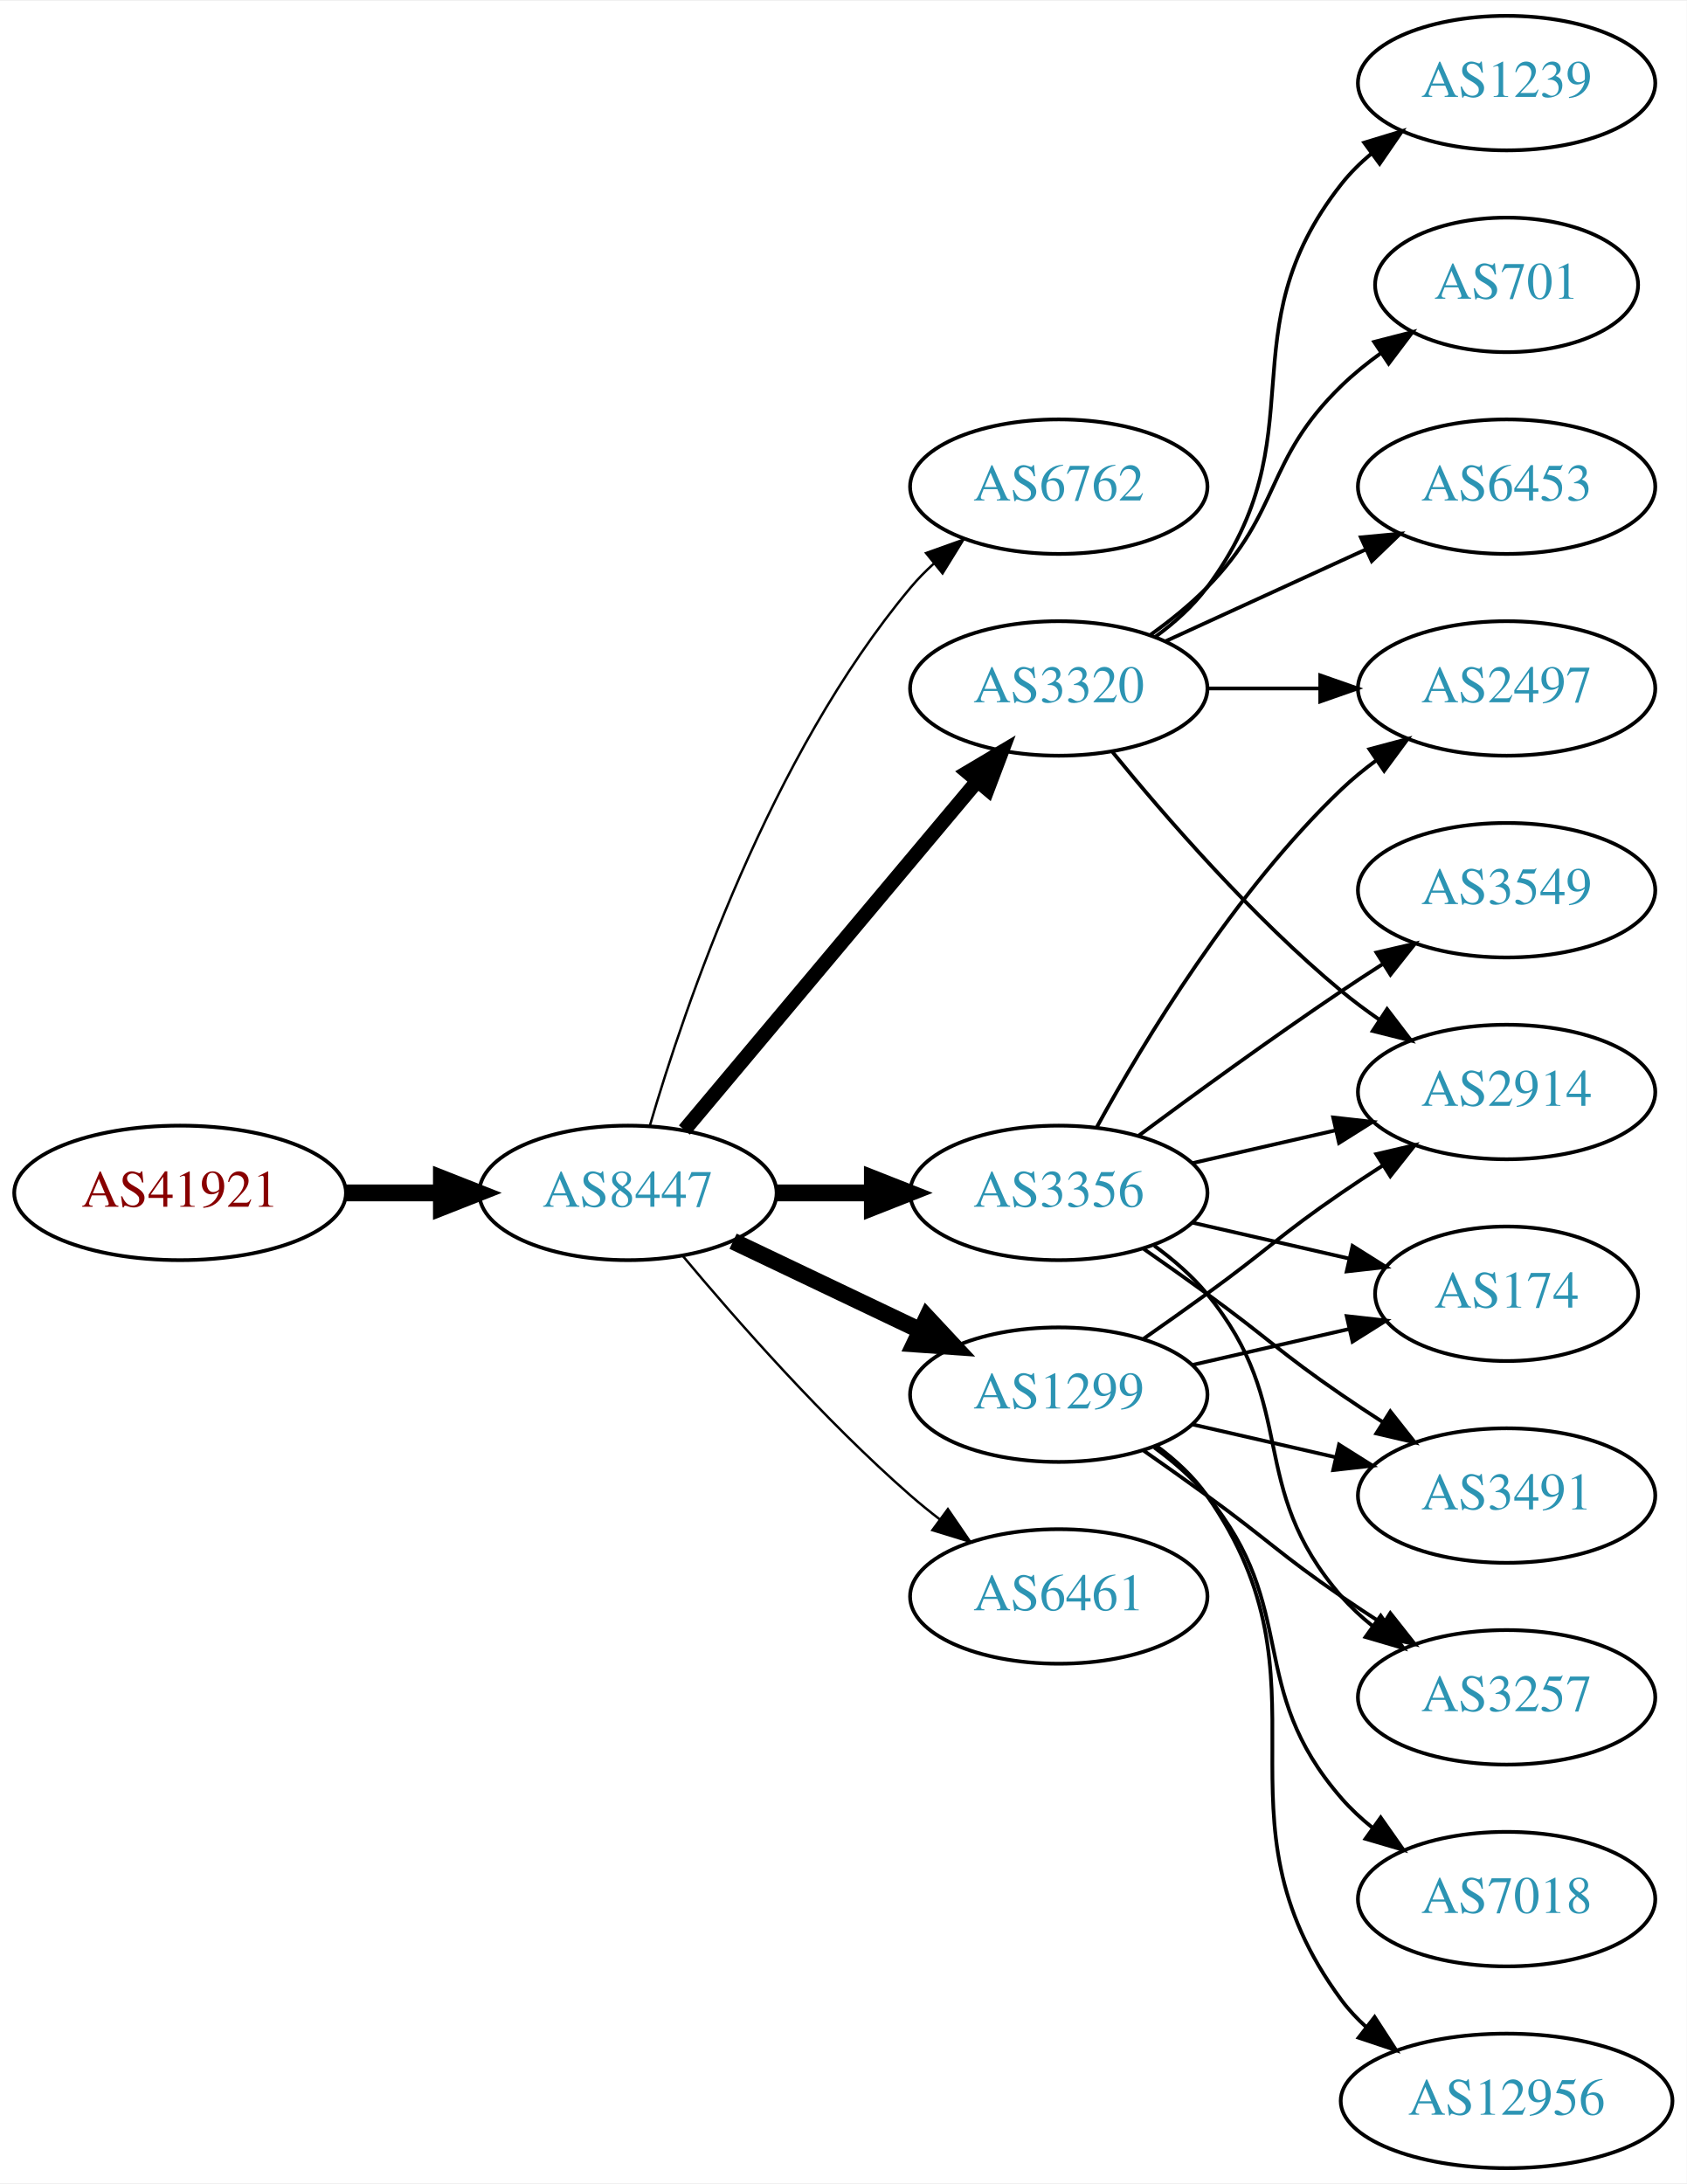
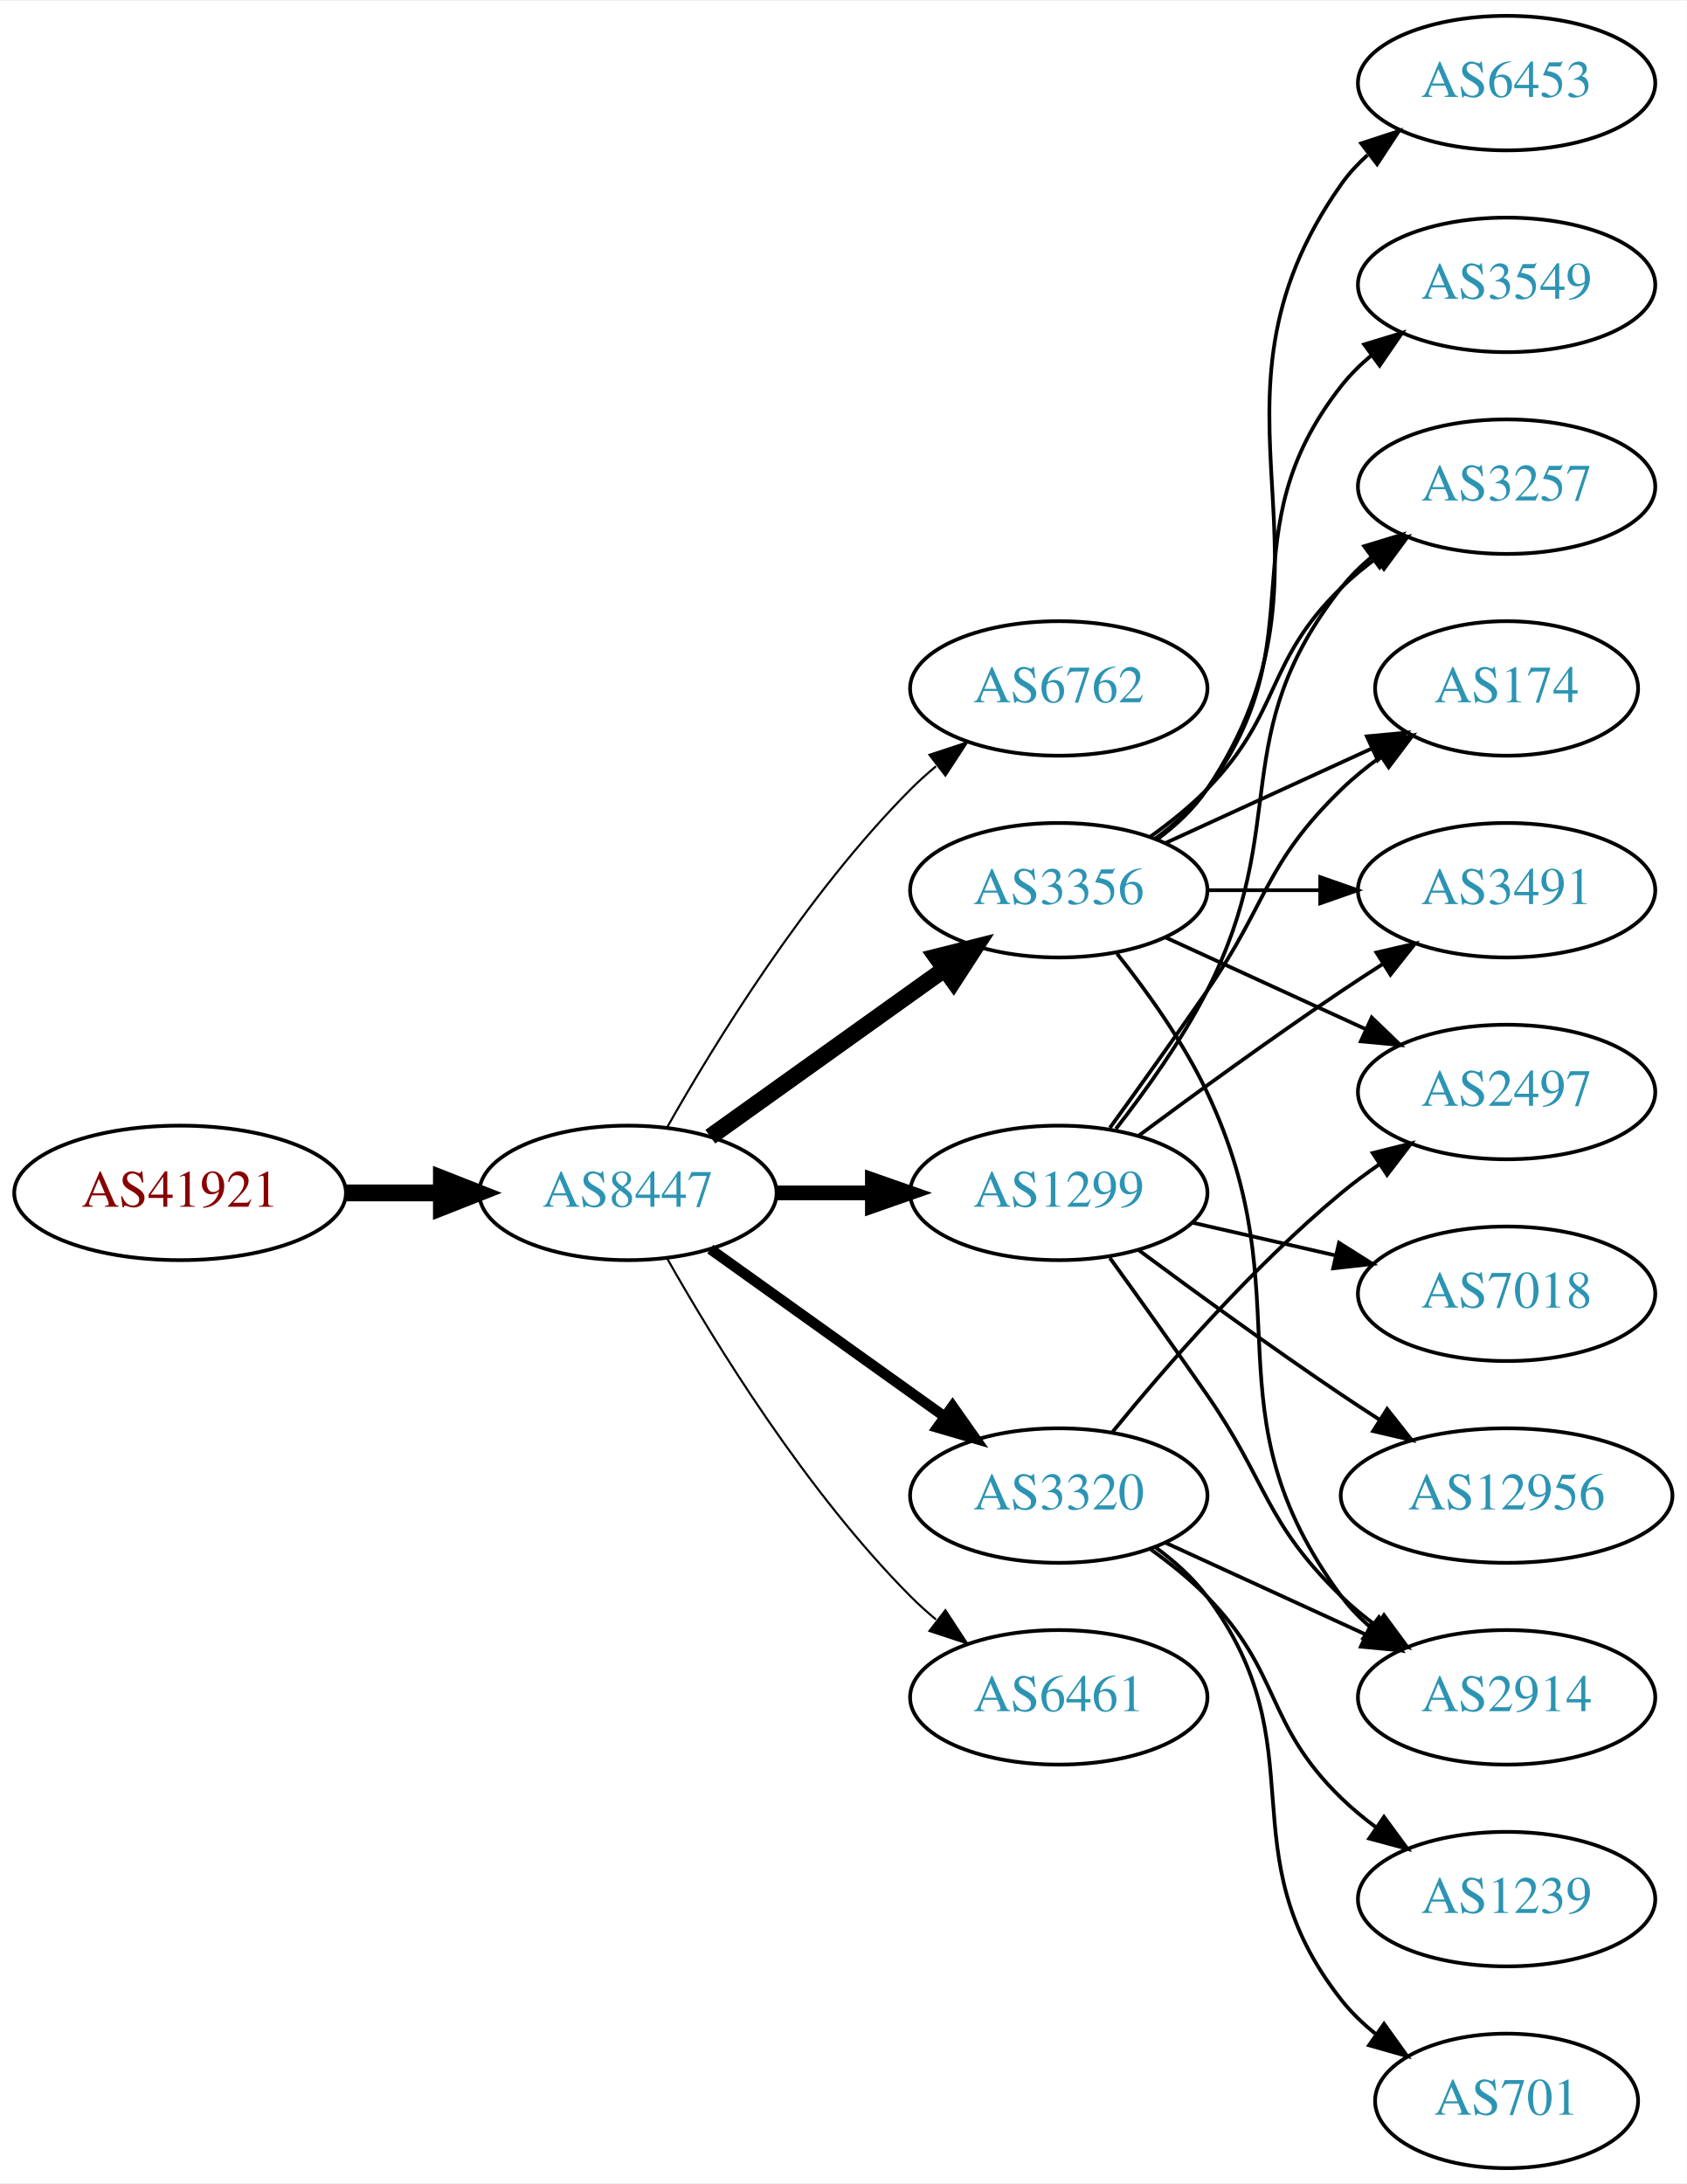
<svg xmlns="http://www.w3.org/2000/svg" xmlns:xlink="http://www.w3.org/1999/xlink" width="451pt" height="584pt" viewBox="0.00 0.00 451.37 584.00">
  <g id="graph0" class="graph" transform="scale(1 1) rotate(0) translate(4 580)">
    <polygon fill="white" stroke="none" points="-4,4 -4,-580 447.37,-580 447.37,4 -4,4" />
    <g id="node1" class="node">
      <g id="a_node1">
        <a xlink:href="/asn/41921" xlink:title="AS41921 ~ B&amp;R Industrial Automation GmbH [AT]">
          <ellipse fill="#ffffff" stroke="black" cx="44.196" cy="-261" rx="44.393" ry="18" />
          <text text-anchor="middle" x="44.196" y="-257.3" font-family="Times,serif" font-size="14.00" fill="#880000">AS41921</text>
        </a>
      </g>
    </g>
    <g id="node2" class="node">
      <g id="a_node2">
        <a xlink:href="/asn/8447" xlink:title="AS8447 ~ A1 Telekom Austria AG [AT]">
          <ellipse fill="#ffffff" stroke="black" cx="164.039" cy="-261" rx="39.794" ry="18" />
          <text text-anchor="middle" x="164.039" y="-257.3" font-family="Times,serif" font-size="14.00" fill="#2c94b3">AS8447</text>
        </a>
      </g>
    </g>
    <g id="edge1" class="edge">
      <path fill="none" stroke="black" stroke-width="4.5" d="M88.407,-261C96.72,-261 105.482,-261 113.965,-261" />
      <polygon fill="black" stroke="black" stroke-width="4.5" points="114.123,-264.938 124.123,-261 114.123,-257.063 114.123,-264.938" />
    </g>
    <g id="node3" class="node">
      <g id="a_node3">
        <a xlink:href="/asn/6762" xlink:title="AS6762 ~ TELECOM ITALIA SPARKLE S.p.A. [IT]">
-           <ellipse fill="#ffffff" stroke="black" cx="279.332" cy="-450" rx="39.794" ry="18" />
-           <text text-anchor="middle" x="279.332" y="-446.3" font-family="Times,serif" font-size="14.00" fill="#2c94b3">AS6762</text>
+           <ellipse fill="#ffffff" stroke="black" cx="279.332" cy="-396" rx="39.794" ry="18" />
+           <text text-anchor="middle" x="279.332" y="-392.3" font-family="Times,serif" font-size="14.00" fill="#2c94b3">AS6762</text>
        </a>
      </g>
    </g>
    <g id="edge2" class="edge">
-       <path fill="none" stroke="black" stroke-width="0.643" d="M169.913,-279.002C179.227,-310.844 202.043,-377.981 239.685,-423 241.555,-425.237 243.654,-427.374 245.88,-429.396" />
-       <polygon fill="black" stroke="black" stroke-width="0.643" points="243.823,-432.234 253.799,-435.804 248.227,-426.793 243.823,-432.234" />
+       <path fill="none" stroke="black" stroke-width="0.562" d="M174.498,-278.49C187.28,-301.096 211.712,-340.886 239.685,-369 241.796,-371.121 244.092,-373.188 246.477,-375.171" />
+       <polygon fill="black" stroke="black" stroke-width="0.562" points="244.73,-378.242 254.793,-381.556 248.993,-372.69 244.73,-378.242" />
    </g>
    <g id="node4" class="node">
      <g id="a_node4">
-         <a xlink:href="/asn/1299" xlink:title="AS1299 ~ Telia Carrier [EU]">
-           <ellipse fill="#ffffff" stroke="black" cx="279.332" cy="-207" rx="39.794" ry="18" />
-           <text text-anchor="middle" x="279.332" y="-203.3" font-family="Times,serif" font-size="14.00" fill="#2c94b3">AS1299</text>
+         <a xlink:href="/asn/3356" xlink:title="AS3356 ~ Level 3 Parent, LLC [US]">
+           <ellipse fill="#ffffff" stroke="black" cx="279.332" cy="-342" rx="39.794" ry="18" />
+           <text text-anchor="middle" x="279.332" y="-338.3" font-family="Times,serif" font-size="14.00" fill="#2c94b3">AS3356</text>
        </a>
      </g>
    </g>
    <g id="edge3" class="edge">
-       <path fill="none" stroke="black" stroke-width="4.5" d="M192.175,-248.066C207.169,-240.919 225.99,-231.948 242.213,-224.215" />
-       <polygon fill="black" stroke="black" stroke-width="4.5" points="244.084,-227.686 251.417,-219.829 240.695,-220.577 244.084,-227.686" />
+       <path fill="none" stroke="black" stroke-width="4.5" d="M186.083,-276.046C203.697,-288.639 229.036,-306.755 248.701,-320.816" />
+       <polygon fill="black" stroke="black" stroke-width="4.5" points="246.591,-324.147 257.016,-326.76 251.171,-317.741 246.591,-324.147" />
    </g>
    <g id="node5" class="node">
      <g id="a_node5">
-         <a xlink:href="/asn/3356" xlink:title="AS3356 ~ Level 3 Parent, LLC [US]">
-           <ellipse fill="#ffffff" stroke="black" cx="279.332" cy="-261" rx="39.794" ry="18" />
-           <text text-anchor="middle" x="279.332" y="-257.3" font-family="Times,serif" font-size="14.00" fill="#2c94b3">AS3356</text>
+         <a xlink:href="/asn/3320" xlink:title="AS3320 ~ DTAG [DE]">
+           <ellipse fill="#ffffff" stroke="black" cx="279.332" cy="-180" rx="39.794" ry="18" />
+           <text text-anchor="middle" x="279.332" y="-176.3" font-family="Times,serif" font-size="14.00" fill="#2c94b3">AS3320</text>
        </a>
      </g>
    </g>
    <g id="edge4" class="edge">
-       <path fill="none" stroke="black" stroke-width="4.5" d="M203.711,-261C211.914,-261 220.678,-261 229.21,-261" />
-       <polygon fill="black" stroke="black" stroke-width="4.5" points="229.449,-264.938 239.449,-261 229.449,-257.063 229.449,-264.938" />
+       <path fill="none" stroke="black" stroke-width="2.812" d="M186.083,-245.954C203.697,-233.361 229.036,-215.245 248.701,-201.184" />
+       <polygon fill="black" stroke="black" stroke-width="2.812" points="250.917,-203.903 257.016,-195.24 246.845,-198.209 250.917,-203.903" />
    </g>
    <g id="node6" class="node">
      <g id="a_node6">
-         <a xlink:href="/asn/3320" xlink:title="AS3320 ~ DTAG [DE]">
-           <ellipse fill="#ffffff" stroke="black" cx="279.332" cy="-396" rx="39.794" ry="18" />
-           <text text-anchor="middle" x="279.332" y="-392.3" font-family="Times,serif" font-size="14.00" fill="#2c94b3">AS3320</text>
+         <a xlink:href="/asn/1299" xlink:title="AS1299 ~ Telia Carrier [EU]">
+           <ellipse fill="#ffffff" stroke="black" cx="279.332" cy="-261" rx="39.794" ry="18" />
+           <text text-anchor="middle" x="279.332" y="-257.3" font-family="Times,serif" font-size="14.00" fill="#2c94b3">AS1299</text>
        </a>
      </g>
    </g>
    <g id="edge5" class="edge">
-       <path fill="none" stroke="black" stroke-width="3.857" d="M179.158,-277.825C198.833,-301.269 234.637,-343.934 257.415,-371.076" />
-       <polygon fill="black" stroke="black" stroke-width="3.857" points="254.925,-373.553 264.034,-378.963 260.287,-369.053 254.925,-373.553" />
+       <path fill="none" stroke="black" stroke-width="3.938" d="M203.711,-261C211.914,-261 220.678,-261 229.21,-261" />
+       <polygon fill="black" stroke="black" stroke-width="3.938" points="229.449,-264.5 239.449,-261 229.449,-257.5 229.449,-264.5" />
    </g>
    <g id="node7" class="node">
      <g id="a_node7">
        <a xlink:href="/asn/6461" xlink:title="AS6461 ~ Zayo Bandwidth [US]">
-           <ellipse fill="#ffffff" stroke="black" cx="279.332" cy="-153" rx="39.794" ry="18" />
-           <text text-anchor="middle" x="279.332" y="-149.3" font-family="Times,serif" font-size="14.00" fill="#2c94b3">AS6461</text>
+           <ellipse fill="#ffffff" stroke="black" cx="279.332" cy="-126" rx="39.794" ry="18" />
+           <text text-anchor="middle" x="279.332" y="-122.3" font-family="Times,serif" font-size="14.00" fill="#2c94b3">AS6461</text>
        </a>
      </g>
    </g>
    <g id="edge6" class="edge">
-       <path fill="none" stroke="black" stroke-width="0.643" d="M178.669,-244.183C192.951,-227.071 216.498,-200.255 239.685,-180 242.151,-177.846 244.789,-175.706 247.487,-173.628" />
-       <polygon fill="black" stroke="black" stroke-width="0.643" points="249.66,-176.375 255.641,-167.63 245.512,-170.736 249.66,-176.375" />
+       <path fill="none" stroke="black" stroke-width="0.562" d="M174.498,-243.51C187.28,-220.904 211.712,-181.114 239.685,-153 241.796,-150.879 244.092,-148.812 246.477,-146.829" />
+       <polygon fill="black" stroke="black" stroke-width="0.562" points="248.993,-149.31 254.793,-140.444 244.73,-143.758 248.993,-149.31" />
    </g>
    <g id="node8" class="node">
      <g id="a_node8">
        <a xlink:href="/asn/3257" xlink:title="AS3257 ~ GTT [DE]">
-           <ellipse fill="#ffffff" stroke="black" cx="399.174" cy="-126" rx="39.794" ry="18" />
-           <text text-anchor="middle" x="399.174" y="-122.3" font-family="Times,serif" font-size="14.00" fill="#2c94b3">AS3257</text>
+           <ellipse fill="#ffffff" stroke="black" cx="399.174" cy="-450" rx="39.794" ry="18" />
+           <text text-anchor="middle" x="399.174" y="-446.3" font-family="Times,serif" font-size="14.00" fill="#2c94b3">AS3257</text>
        </a>
      </g>
    </g>
    <g id="edge7" class="edge">
-       <path fill="none" stroke="black" d="M302.089,-191.991C307.623,-188.121 313.542,-183.936 318.978,-180 335.178,-168.271 338.483,-164.311 354.978,-153 358.506,-150.581 362.244,-148.111 365.985,-145.698" />
-       <polygon fill="black" stroke="black" points="368.057,-148.528 374.626,-140.216 364.307,-142.618 368.057,-148.528" />
+       <path fill="none" stroke="black" d="M303.926,-356.389C309.182,-360.148 314.513,-364.437 318.978,-369 339.151,-389.617 334.285,-402.906 354.978,-423 357.823,-425.763 360.997,-428.386 364.297,-430.834" />
+       <polygon fill="black" stroke="black" points="362.414,-433.786 372.645,-436.538 366.363,-428.006 362.414,-433.786" />
    </g>
    <g id="node9" class="node">
      <g id="a_node9">
-         <a xlink:href="/asn/12956" xlink:title="AS12956 ~ TELXIUS [ES]">
-           <ellipse fill="#ffffff" stroke="black" cx="399.174" cy="-18" rx="44.393" ry="18" />
-           <text text-anchor="middle" x="399.174" y="-14.3" font-family="Times,serif" font-size="14.00" fill="#2c94b3">AS12956</text>
+         <a xlink:href="/asn/3549" xlink:title="AS3549 ~ Level 3 Parent, LLC [US]">
+           <ellipse fill="#ffffff" stroke="black" cx="399.174" cy="-504" rx="39.794" ry="18" />
+           <text text-anchor="middle" x="399.174" y="-500.3" font-family="Times,serif" font-size="14.00" fill="#2c94b3">AS3549</text>
        </a>
      </g>
    </g>
    <g id="edge8" class="edge">
-       <path fill="none" stroke="black" d="M305.491,-193.284C310.555,-189.545 315.411,-185.096 318.978,-180 354.592,-129.131 318.075,-94.941 354.978,-45 356.923,-42.368 359.208,-39.933 361.694,-37.693" />
-       <polygon fill="black" stroke="black" points="363.855,-40.446 369.617,-31.555 359.568,-34.913 363.855,-40.446" />
+       <path fill="none" stroke="black" d="M305.262,-355.882C310.338,-359.611 315.256,-364.016 318.978,-369 349.249,-409.542 323.679,-437.246 354.978,-477 357.303,-479.953 360.047,-482.67 363.006,-485.147" />
+       <polygon fill="black" stroke="black" points="361.065,-488.064 371.203,-491.145 365.199,-482.415 361.065,-488.064" />
    </g>
    <g id="node10" class="node">
      <g id="a_node10">
        <a xlink:href="/asn/174" xlink:title="AS174 ~ Cogent Communications [US]">
-           <ellipse fill="#ffffff" stroke="black" cx="399.174" cy="-234" rx="35.194" ry="18" />
-           <text text-anchor="middle" x="399.174" y="-230.3" font-family="Times,serif" font-size="14.00" fill="#2c94b3">AS174</text>
+           <ellipse fill="#ffffff" stroke="black" cx="399.174" cy="-396" rx="35.194" ry="18" />
+           <text text-anchor="middle" x="399.174" y="-392.3" font-family="Times,serif" font-size="14.00" fill="#2c94b3">AS174</text>
        </a>
      </g>
    </g>
    <g id="edge9" class="edge">
-       <path fill="none" stroke="black" d="M315.051,-214.955C328.143,-217.955 343.166,-221.396 356.806,-224.522" />
-       <polygon fill="black" stroke="black" points="356.384,-228.016 366.914,-226.838 357.948,-221.193 356.384,-228.016" />
+       <path fill="none" stroke="black" d="M307.96,-354.661C324.377,-362.183 345.358,-371.798 362.955,-379.861" />
+       <polygon fill="black" stroke="black" points="361.783,-383.174 372.332,-384.158 364.7,-376.811 361.783,-383.174" />
    </g>
    <g id="node11" class="node">
      <g id="a_node11">
-         <a xlink:href="/asn/2914" xlink:title="AS2914 ~ NTT America, Inc. [US]">
-           <ellipse fill="#ffffff" stroke="black" cx="399.174" cy="-288" rx="39.794" ry="18" />
-           <text text-anchor="middle" x="399.174" y="-284.3" font-family="Times,serif" font-size="14.00" fill="#2c94b3">AS2914</text>
+         <a xlink:href="/asn/6453" xlink:title="AS6453 ~ TATA COMMUNICATIONS (AMERICA) INC [US]">
+           <ellipse fill="#ffffff" stroke="black" cx="399.174" cy="-558" rx="39.794" ry="18" />
+           <text text-anchor="middle" x="399.174" y="-554.3" font-family="Times,serif" font-size="14.00" fill="#2c94b3">AS6453</text>
        </a>
      </g>
    </g>
    <g id="edge10" class="edge">
-       <path fill="none" stroke="black" d="M302.089,-222.009C307.623,-225.879 313.542,-230.064 318.978,-234 335.178,-245.729 338.483,-249.689 354.978,-261 358.506,-263.419 362.244,-265.889 365.985,-268.302" />
-       <polygon fill="black" stroke="black" points="364.307,-271.382 374.626,-273.784 368.057,-265.472 364.307,-271.382" />
+       <path fill="none" stroke="black" d="M305.651,-355.607C310.707,-359.351 315.518,-363.831 318.978,-369 360.003,-430.294 312.399,-470.775 354.978,-531 356.969,-533.816 359.356,-536.401 361.972,-538.76" />
+       <polygon fill="black" stroke="black" points="360.271,-541.865 370.34,-545.162 364.525,-536.306 360.271,-541.865" />
    </g>
    <g id="node12" class="node">
      <g id="a_node12">
-         <a xlink:href="/asn/3491" xlink:title="AS3491 ~ PCCW Global, Inc. [US]">
-           <ellipse fill="#ffffff" stroke="black" cx="399.174" cy="-180" rx="39.794" ry="18" />
-           <text text-anchor="middle" x="399.174" y="-176.3" font-family="Times,serif" font-size="14.00" fill="#2c94b3">AS3491</text>
+         <a xlink:href="/asn/2914" xlink:title="AS2914 ~ NTT America, Inc. [US]">
+           <ellipse fill="#ffffff" stroke="black" cx="399.174" cy="-126" rx="39.794" ry="18" />
+           <text text-anchor="middle" x="399.174" y="-122.3" font-family="Times,serif" font-size="14.00" fill="#2c94b3">AS2914</text>
        </a>
      </g>
    </g>
    <g id="edge11" class="edge">
-       <path fill="none" stroke="black" d="M315.051,-199.045C327.051,-196.296 340.672,-193.175 353.364,-190.267" />
-       <polygon fill="black" stroke="black" points="354.33,-193.636 363.296,-187.991 352.767,-186.813 354.33,-193.636" />
+       <path fill="none" stroke="black" d="M294.932,-325.009C303.019,-314.845 312.681,-301.345 318.978,-288 345.477,-231.841 318.075,-202.941 354.978,-153 357.212,-149.977 359.894,-147.214 362.815,-144.707" />
+       <polygon fill="black" stroke="black" points="365.01,-147.437 370.959,-138.669 360.841,-141.814 365.01,-147.437" />
    </g>
    <g id="node13" class="node">
      <g id="a_node13">
-         <a xlink:href="/asn/7018" xlink:title="AS7018 ~ AT&amp;T Services, Inc. [US]">
-           <ellipse fill="#ffffff" stroke="black" cx="399.174" cy="-72" rx="39.794" ry="18" />
-           <text text-anchor="middle" x="399.174" y="-68.3" font-family="Times,serif" font-size="14.00" fill="#2c94b3">AS7018</text>
+         <a xlink:href="/asn/3491" xlink:title="AS3491 ~ PCCW Global, Inc. [US]">
+           <ellipse fill="#ffffff" stroke="black" cx="399.174" cy="-342" rx="39.794" ry="18" />
+           <text text-anchor="middle" x="399.174" y="-338.3" font-family="Times,serif" font-size="14.00" fill="#2c94b3">AS3491</text>
        </a>
      </g>
    </g>
    <g id="edge12" class="edge">
-       <path fill="none" stroke="black" d="M304.912,-192.844C310.007,-189.128 315.02,-184.799 318.978,-180 344.043,-149.606 329.144,-128.742 354.978,-99 357.443,-96.162 360.28,-93.523 363.297,-91.094" />
-       <polygon fill="black" stroke="black" points="365.484,-93.833 371.575,-85.164 361.408,-88.142 365.484,-93.833" />
-     </g>
-     <g id="edge15" class="edge">
-       <path fill="none" stroke="black" d="M304.912,-246.844C310.007,-243.128 315.02,-238.799 318.978,-234 344.043,-203.606 329.144,-182.742 354.978,-153 357.443,-150.162 360.28,-147.523 363.297,-145.094" />
-       <polygon fill="black" stroke="black" points="365.484,-147.833 371.575,-139.164 361.408,-142.142 365.484,-147.833" />
-     </g>
-     <g id="edge18" class="edge">
-       <path fill="none" stroke="black" d="M315.051,-253.045C328.143,-250.045 343.166,-246.604 356.806,-243.478" />
-       <polygon fill="black" stroke="black" points="357.948,-246.807 366.914,-241.162 356.384,-239.984 357.948,-246.807" />
-     </g>
-     <g id="edge14" class="edge">
-       <path fill="none" stroke="black" d="M315.051,-268.955C327.051,-271.704 340.672,-274.825 353.364,-277.733" />
-       <polygon fill="black" stroke="black" points="352.767,-281.187 363.296,-280.009 354.33,-274.364 352.767,-281.187" />
-     </g>
-     <g id="edge13" class="edge">
-       <path fill="none" stroke="black" d="M302.089,-245.991C307.623,-242.121 313.542,-237.936 318.978,-234 335.178,-222.271 338.483,-218.311 354.978,-207 358.506,-204.581 362.244,-202.111 365.985,-199.698" />
-       <polygon fill="black" stroke="black" points="368.057,-202.528 374.626,-194.216 364.307,-196.618 368.057,-202.528" />
+       <path fill="none" stroke="black" d="M319.244,-342C328.798,-342 339.147,-342 349.11,-342" />
+       <polygon fill="black" stroke="black" points="349.302,-345.5 359.302,-342 349.302,-338.5 349.302,-345.5" />
    </g>
    <g id="node14" class="node">
      <g id="a_node14">
        <a xlink:href="/asn/2497" xlink:title="AS2497 ~ Internet Initiative Japan Inc. [JP]">
-           <ellipse fill="#ffffff" stroke="black" cx="399.174" cy="-396" rx="39.794" ry="18" />
-           <text text-anchor="middle" x="399.174" y="-392.3" font-family="Times,serif" font-size="14.00" fill="#2c94b3">AS2497</text>
-         </a>
-       </g>
-     </g>
-     <g id="edge16" class="edge">
-       <path fill="none" stroke="black" d="M289.573,-278.713C302.118,-301.561 326.295,-341.611 354.978,-369 357.846,-371.739 361.035,-374.347 364.344,-376.785" />
-       <polygon fill="black" stroke="black" points="362.468,-379.742 372.704,-382.477 366.407,-373.956 362.468,-379.742" />
+           <ellipse fill="#ffffff" stroke="black" cx="399.174" cy="-288" rx="39.794" ry="18" />
+           <text text-anchor="middle" x="399.174" y="-284.3" font-family="Times,serif" font-size="14.00" fill="#2c94b3">AS2497</text>
+         </a>
+       </g>
+     </g>
+     <g id="edge13" class="edge">
+       <path fill="none" stroke="black" d="M307.96,-329.339C323.917,-322.027 344.188,-312.739 361.471,-304.819" />
+       <polygon fill="black" stroke="black" points="363.085,-307.929 370.718,-300.581 360.169,-301.565 363.085,-307.929" />
+     </g>
+     <g id="edge15" class="edge">
+       <path fill="none" stroke="black" d="M307.96,-167.339C323.917,-160.027 344.188,-150.739 361.471,-142.819" />
+       <polygon fill="black" stroke="black" points="363.085,-145.929 370.718,-138.581 360.169,-139.565 363.085,-145.929" />
+     </g>
+     <g id="edge14" class="edge">
+       <path fill="none" stroke="black" d="M293.751,-197.065C307.865,-214.375 331.28,-241.345 354.978,-261 358.194,-263.668 361.695,-266.27 365.265,-268.741" />
+       <polygon fill="black" stroke="black" points="363.343,-271.666 373.622,-274.236 367.189,-265.817 363.343,-271.666" />
    </g>
    <g id="node15" class="node">
      <g id="a_node15">
-         <a xlink:href="/asn/3549" xlink:title="AS3549 ~ Level 3 Parent, LLC [US]">
-           <ellipse fill="#ffffff" stroke="black" cx="399.174" cy="-342" rx="39.794" ry="18" />
-           <text text-anchor="middle" x="399.174" y="-338.3" font-family="Times,serif" font-size="14.00" fill="#2c94b3">AS3549</text>
+         <a xlink:href="/asn/701" xlink:title="AS701 ~ UUNET [US]">
+           <ellipse fill="#ffffff" stroke="black" cx="399.174" cy="-18" rx="35.194" ry="18" />
+           <text text-anchor="middle" x="399.174" y="-14.3" font-family="Times,serif" font-size="14.00" fill="#2c94b3">AS701</text>
+         </a>
+       </g>
+     </g>
+     <g id="edge16" class="edge">
+       <path fill="none" stroke="black" d="M305.262,-166.118C310.338,-162.389 315.256,-157.984 318.978,-153 349.249,-112.458 323.679,-84.754 354.978,-45 357.625,-41.639 360.813,-38.584 364.245,-35.839" />
+       <polygon fill="black" stroke="black" points="366.383,-38.614 372.552,-30 362.358,-32.887 366.383,-38.614" />
+     </g>
+     <g id="node16" class="node">
+       <g id="a_node16">
+         <a xlink:href="/asn/1239" xlink:title="AS1239 ~ Sprint [US]">
+           <ellipse fill="#ffffff" stroke="black" cx="399.174" cy="-72" rx="39.794" ry="18" />
+           <text text-anchor="middle" x="399.174" y="-68.3" font-family="Times,serif" font-size="14.00" fill="#2c94b3">AS1239</text>
        </a>
      </g>
    </g>
    <g id="edge17" class="edge">
+       <path fill="none" stroke="black" d="M303.926,-165.611C309.182,-161.852 314.513,-157.563 318.978,-153 339.151,-132.383 334.285,-119.094 354.978,-99 357.823,-96.237 360.997,-93.614 364.297,-91.166" />
+       <polygon fill="black" stroke="black" points="366.363,-93.993 372.645,-85.462 362.414,-88.214 366.363,-93.993" />
+     </g>
+     <g id="edge22" class="edge">
+       <path fill="none" stroke="black" d="M294.628,-278.14C302.614,-288.353 312.276,-301.853 318.978,-315 341.958,-360.077 323.679,-383.246 354.978,-423 357.303,-425.953 360.047,-428.67 363.006,-431.147" />
+       <polygon fill="black" stroke="black" points="361.065,-434.064 371.203,-437.145 365.199,-428.415 361.065,-434.064" />
+     </g>
+     <g id="edge20" class="edge">
+       <path fill="none" stroke="black" d="M293.011,-278.406C300.626,-288.937 310.459,-302.67 318.978,-315 335.374,-338.731 334.285,-348.906 354.978,-369 358.206,-372.134 361.857,-375.089 365.635,-377.812" />
+       <polygon fill="black" stroke="black" points="363.732,-380.75 373.995,-383.383 367.614,-374.925 363.732,-380.75" />
+     </g>
+     <g id="edge23" class="edge">
+       <path fill="none" stroke="black" d="M293.011,-243.594C300.626,-233.063 310.459,-219.33 318.978,-207 335.374,-183.269 334.285,-173.094 354.978,-153 357.823,-150.237 360.997,-147.614 364.297,-145.166" />
+       <polygon fill="black" stroke="black" points="366.363,-147.994 372.645,-139.462 362.414,-142.214 366.363,-147.994" />
+     </g>
+     <g id="edge18" class="edge">
      <path fill="none" stroke="black" d="M300.662,-276.277C315.524,-287.304 336.269,-302.407 354.978,-315 358.527,-317.389 362.277,-319.839 366.026,-322.242" />
      <polygon fill="black" stroke="black" points="364.352,-325.325 374.674,-327.712 368.094,-319.409 364.352,-325.325" />
    </g>
-     <g id="edge21" class="edge">
-       <path fill="none" stroke="black" d="M293.751,-378.935C307.865,-361.625 331.28,-334.655 354.978,-315 358.194,-312.332 361.695,-309.73 365.265,-307.259" />
-       <polygon fill="black" stroke="black" points="367.189,-310.183 373.622,-301.764 363.343,-304.334 367.189,-310.183" />
-     </g>
-     <g id="edge20" class="edge">
-       <path fill="none" stroke="black" d="M319.244,-396C328.798,-396 339.147,-396 349.11,-396" />
-       <polygon fill="black" stroke="black" points="349.302,-399.5 359.302,-396 349.302,-392.5 349.302,-399.5" />
-     </g>
-     <g id="node16" class="node">
-       <g id="a_node16">
-         <a xlink:href="/asn/701" xlink:title="AS701 ~ UUNET [US]">
-           <ellipse fill="#ffffff" stroke="black" cx="399.174" cy="-504" rx="35.194" ry="18" />
-           <text text-anchor="middle" x="399.174" y="-500.3" font-family="Times,serif" font-size="14.00" fill="#2c94b3">AS701</text>
-         </a>
-       </g>
-     </g>
-     <g id="edge19" class="edge">
-       <path fill="none" stroke="black" d="M303.926,-410.389C309.182,-414.148 314.513,-418.437 318.978,-423 339.151,-443.617 334.285,-456.906 354.978,-477 358.206,-480.134 361.857,-483.089 365.635,-485.812" />
-       <polygon fill="black" stroke="black" points="363.732,-488.75 373.995,-491.383 367.614,-482.925 363.732,-488.75" />
-     </g>
    <g id="node17" class="node">
      <g id="a_node17">
-         <a xlink:href="/asn/6453" xlink:title="AS6453 ~ TATA COMMUNICATIONS (AMERICA) INC [US]">
-           <ellipse fill="#ffffff" stroke="black" cx="399.174" cy="-450" rx="39.794" ry="18" />
-           <text text-anchor="middle" x="399.174" y="-446.3" font-family="Times,serif" font-size="14.00" fill="#2c94b3">AS6453</text>
-         </a>
-       </g>
-     </g>
-     <g id="edge22" class="edge">
-       <path fill="none" stroke="black" d="M307.96,-408.661C323.917,-415.973 344.188,-425.261 361.471,-433.181" />
-       <polygon fill="black" stroke="black" points="360.169,-436.435 370.718,-437.419 363.085,-430.071 360.169,-436.435" />
+         <a xlink:href="/asn/7018" xlink:title="AS7018 ~ AT&amp;T Services, Inc. [US]">
+           <ellipse fill="#ffffff" stroke="black" cx="399.174" cy="-234" rx="39.794" ry="18" />
+           <text text-anchor="middle" x="399.174" y="-230.3" font-family="Times,serif" font-size="14.00" fill="#2c94b3">AS7018</text>
+         </a>
+       </g>
+     </g>
+     <g id="edge19" class="edge">
+       <path fill="none" stroke="black" d="M315.051,-253.045C327.051,-250.296 340.672,-247.175 353.364,-244.267" />
+       <polygon fill="black" stroke="black" points="354.33,-247.636 363.296,-241.991 352.767,-240.813 354.33,-247.636" />
    </g>
    <g id="node18" class="node">
      <g id="a_node18">
-         <a xlink:href="/asn/1239" xlink:title="AS1239 ~ Sprint [US]">
-           <ellipse fill="#ffffff" stroke="black" cx="399.174" cy="-558" rx="39.794" ry="18" />
-           <text text-anchor="middle" x="399.174" y="-554.3" font-family="Times,serif" font-size="14.00" fill="#2c94b3">AS1239</text>
-         </a>
-       </g>
-     </g>
-     <g id="edge23" class="edge">
-       <path fill="none" stroke="black" d="M305.262,-409.882C310.338,-413.611 315.256,-418.016 318.978,-423 349.249,-463.542 323.679,-491.246 354.978,-531 357.303,-533.953 360.047,-536.67 363.006,-539.147" />
-       <polygon fill="black" stroke="black" points="361.065,-542.064 371.203,-545.145 365.199,-536.415 361.065,-542.064" />
+         <a xlink:href="/asn/12956" xlink:title="AS12956 ~ TELXIUS [ES]">
+           <ellipse fill="#ffffff" stroke="black" cx="399.174" cy="-180" rx="44.393" ry="18" />
+           <text text-anchor="middle" x="399.174" y="-176.3" font-family="Times,serif" font-size="14.00" fill="#2c94b3">AS12956</text>
+         </a>
+       </g>
+     </g>
+     <g id="edge21" class="edge">
+       <path fill="none" stroke="black" d="M300.662,-245.723C315.524,-234.696 336.269,-219.593 354.978,-207 358.268,-204.785 361.731,-202.518 365.205,-200.285" />
+       <polygon fill="black" stroke="black" points="367.202,-203.163 373.772,-194.852 363.453,-197.252 367.202,-203.163" />
    </g>
  </g>
</svg>
